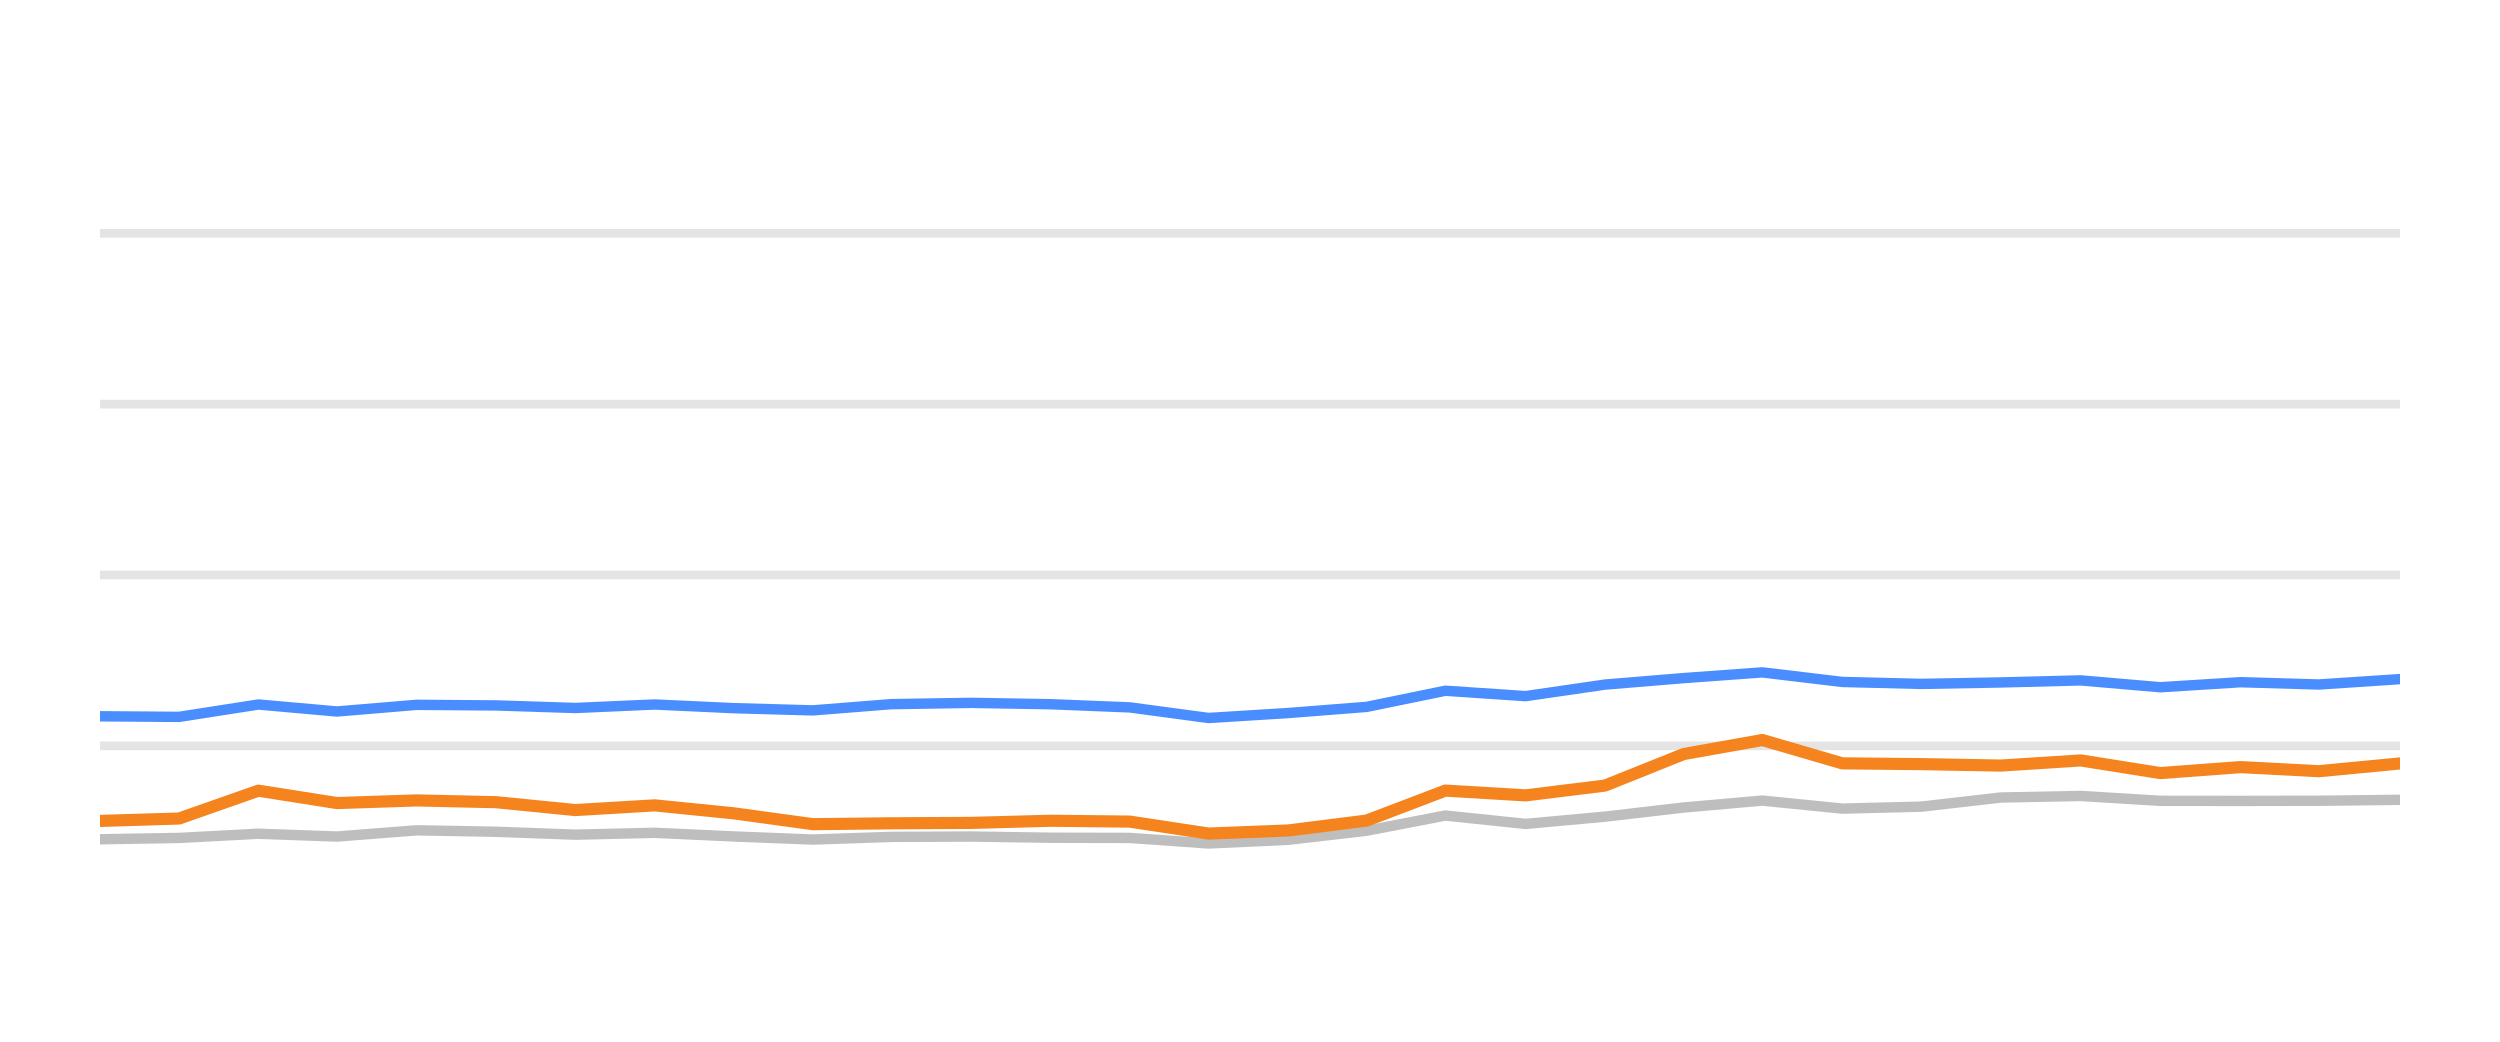
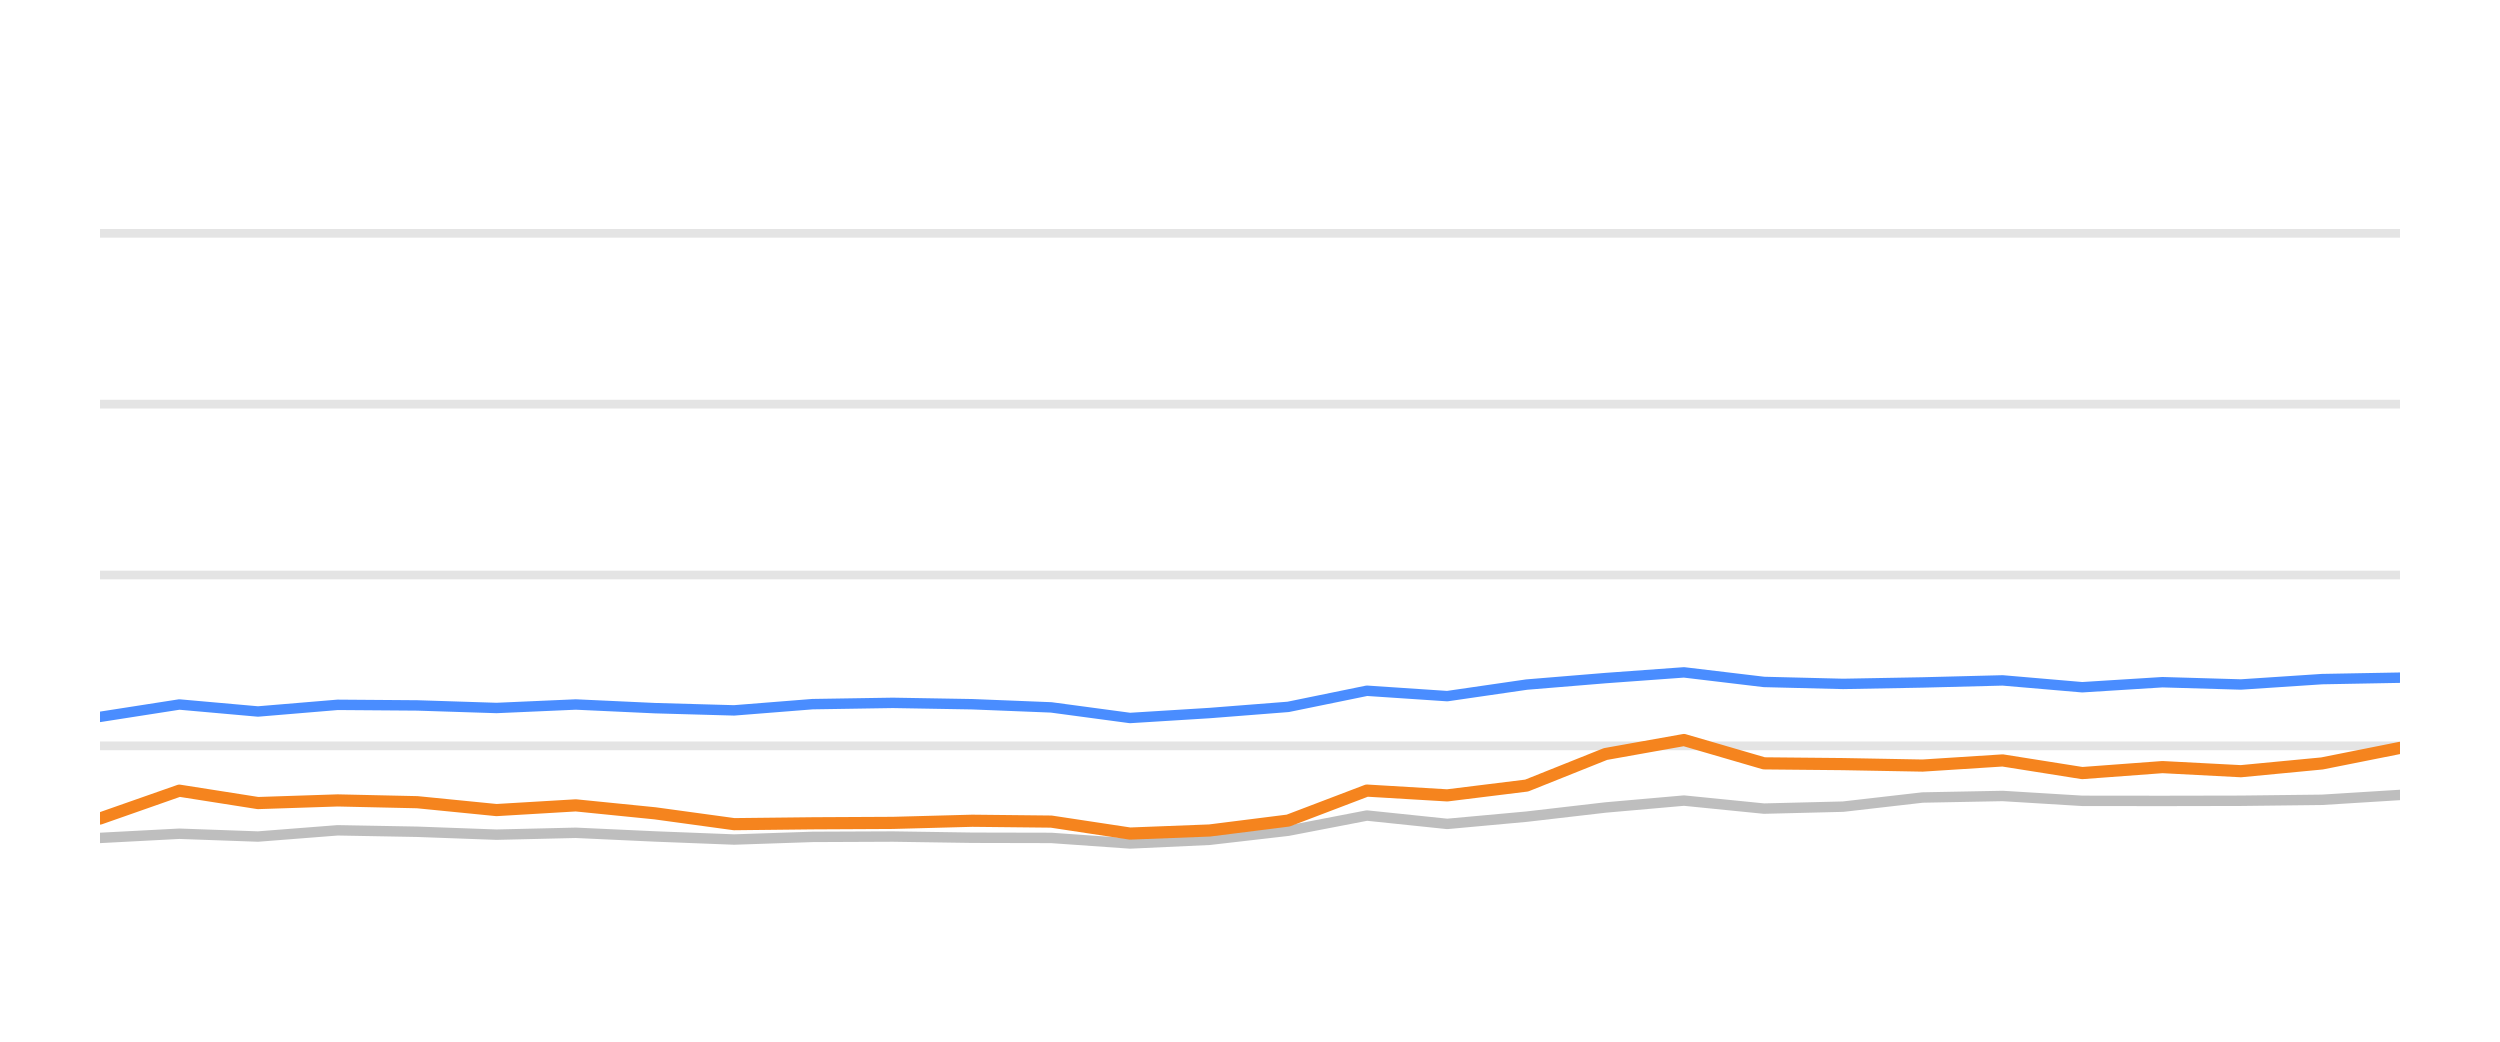
<svg xmlns="http://www.w3.org/2000/svg" width="144pt" height="60pt" viewBox="0 0 144 60" version="1.1">
  <defs>
    <style type="text/css">*{stroke-linejoin: round; stroke-linecap: butt}</style>
  </defs>
  <g id="figure_1">
    <g id="patch_1">
      <path d="M 0 60  L 144 60  L 144 0  L 0 0  L 0 60  z " style="fill: none; opacity: 0" />
    </g>
    <g id="axes_1">
      <g id="patch_2">
        <path d="M 5.76 52.8  L 138.24 52.8  L 138.24 3.6  L 5.76 3.6  L 5.76 52.8  z " style="fill: none" />
      </g>
      <g id="matplotlib.axis_1" />
      <g id="matplotlib.axis_2" />
      <g id="line2d_1">
-         <path d="M 5.76 42.96  L 138.24 42.96  " clip-path="url(#p0a8ceafc06)" style="fill: none; stroke: #b2b2b2; stroke-opacity: 0.35; stroke-width: 0.5; stroke-linecap: square" />
+         <path d="M 5.76 42.96  L 138.24 42.96  " clip-path="url(#pfeebe71952)" style="fill: none; stroke: #b2b2b2; stroke-opacity: 0.35; stroke-width: 0.5; stroke-linecap: square" />
      </g>
      <g id="line2d_2">
-         <path d="M 5.76 33.12  L 138.24 33.12  " clip-path="url(#p0a8ceafc06)" style="fill: none; stroke: #b2b2b2; stroke-opacity: 0.35; stroke-width: 0.5; stroke-linecap: square" />
+         <path d="M 5.76 33.12  L 138.24 33.12  " clip-path="url(#pfeebe71952)" style="fill: none; stroke: #b2b2b2; stroke-opacity: 0.35; stroke-width: 0.5; stroke-linecap: square" />
      </g>
      <g id="line2d_3">
-         <path d="M 5.76 23.28  L 138.24 23.28  " clip-path="url(#p0a8ceafc06)" style="fill: none; stroke: #b2b2b2; stroke-opacity: 0.35; stroke-width: 0.5; stroke-linecap: square" />
+         <path d="M 5.76 23.28  L 138.24 23.28  " clip-path="url(#pfeebe71952)" style="fill: none; stroke: #b2b2b2; stroke-opacity: 0.35; stroke-width: 0.5; stroke-linecap: square" />
      </g>
      <g id="line2d_4">
-         <path d="M 5.76 13.44  L 138.24 13.44  " clip-path="url(#p0a8ceafc06)" style="fill: none; stroke: #b2b2b2; stroke-opacity: 0.35; stroke-width: 0.5; stroke-linecap: square" />
+         <path d="M 5.76 13.44  L 138.24 13.44  " clip-path="url(#pfeebe71952)" style="fill: none; stroke: #b2b2b2; stroke-opacity: 0.35; stroke-width: 0.5; stroke-linecap: square" />
      </g>
      <g id="line2d_5">
-         <path d="M 5.76 48.342  L 10.315 48.264  L 14.882 48.023  L 19.409 48.185  L 23.996 47.826  L 28.581 47.91  L 33.142 48.077  L 37.707 47.969  L 42.267 48.18  L 46.82 48.357  L 51.336 48.205  L 55.958 48.185  L 60.533 48.254  L 65.075 48.264  L 69.614 48.584  L 74.196 48.372  L 78.72 47.85  L 83.251 46.975  L 87.875 47.457  L 92.448 47.039  L 96.986 46.512  L 101.506 46.114  L 106.113 46.576  L 110.666 46.463  L 115.24 45.937  L 119.851 45.848  L 124.432 46.128  L 129.052 46.133  L 133.568 46.124  L 138.24 46.069  " clip-path="url(#p0a8ceafc06)" style="fill: none; stroke: #bebebe; stroke-width: 0.6; stroke-linecap: round" />
+         <path d="M 5.76 48.264  L 10.329 48.023  L 14.859 48.185  L 19.448 47.826  L 24.035 47.91  L 28.599 48.077  L 33.166 47.969  L 37.728 48.18  L 42.284 48.357  L 46.802 48.205  L 51.426 48.185  L 56.003 48.254  L 60.548 48.264  L 65.089 48.584  L 69.674 48.372  L 74.199 47.85  L 78.733 46.975  L 83.36 47.457  L 87.935 47.039  L 92.475 46.512  L 96.997 46.114  L 101.607 46.576  L 106.162 46.463  L 110.738 45.937  L 115.351 45.848  L 119.935 46.128  L 124.557 46.133  L 129.075 46.124  L 133.75 46.069  L 138.24 45.789  " clip-path="url(#pfeebe71952)" style="fill: none; stroke: #bebebe; stroke-width: 0.6; stroke-linecap: round" />
      </g>
      <g id="line2d_6">
-         <path d="M 5.76 41.258  L 10.315 41.292  L 14.882 40.579  L 19.409 40.982  L 23.996 40.598  L 28.581 40.633  L 33.142 40.78  L 37.707 40.579  L 42.267 40.79  L 46.82 40.918  L 51.336 40.559  L 55.958 40.485  L 60.533 40.564  L 65.075 40.746  L 69.614 41.356  L 74.196 41.071  L 78.72 40.716  L 83.251 39.787  L 87.875 40.097  L 92.448 39.432  L 96.986 39.058  L 101.506 38.729  L 106.113 39.28  L 110.666 39.393  L 115.24 39.309  L 119.851 39.191  L 124.432 39.585  L 129.052 39.295  L 133.568 39.427  L 138.24 39.117  " clip-path="url(#p0a8ceafc06)" style="fill: none; stroke: #4a8dff; stroke-width: 0.6; stroke-linecap: round" />
+         <path d="M 5.76 41.292  L 10.329 40.579  L 14.859 40.982  L 19.448 40.598  L 24.035 40.633  L 28.599 40.78  L 33.166 40.579  L 37.728 40.79  L 42.284 40.918  L 46.802 40.559  L 51.426 40.485  L 56.003 40.564  L 60.548 40.746  L 65.089 41.356  L 69.674 41.071  L 74.199 40.716  L 78.733 39.787  L 83.36 40.097  L 87.935 39.432  L 92.475 39.058  L 96.997 38.729  L 101.607 39.28  L 106.162 39.393  L 110.738 39.309  L 115.351 39.191  L 119.935 39.585  L 124.557 39.295  L 129.075 39.427  L 133.75 39.117  L 138.24 39.034  " clip-path="url(#pfeebe71952)" style="fill: none; stroke: #4a8dff; stroke-width: 0.6; stroke-linecap: round" />
      </g>
      <g id="line2d_7">
-         <path d="M 5.76 47.285  L 10.315 47.147  L 14.882 45.543  L 19.409 46.256  L 23.996 46.104  L 28.581 46.207  L 33.142 46.66  L 37.707 46.389  L 42.267 46.847  L 46.82 47.472  L 51.336 47.422  L 55.958 47.398  L 60.533 47.275  L 65.075 47.324  L 69.614 48.013  L 74.196 47.836  L 78.72 47.265  L 83.251 45.538  L 87.875 45.814  L 92.448 45.248  L 96.986 43.432  L 101.506 42.625  L 106.113 43.969  L 110.666 44.013  L 115.24 44.097  L 119.851 43.801  L 124.432 44.529  L 129.052 44.185  L 133.568 44.421  L 138.24 43.974  " clip-path="url(#p0a8ceafc06)" style="fill: none; stroke: #f5841e; stroke-width: 0.7; stroke-linecap: round" />
+         <path d="M 5.76 47.147  L 10.329 45.543  L 14.859 46.256  L 19.448 46.104  L 24.035 46.207  L 28.599 46.66  L 33.166 46.389  L 37.728 46.847  L 42.284 47.472  L 46.802 47.422  L 51.426 47.398  L 56.003 47.275  L 60.548 47.324  L 65.089 48.013  L 69.674 47.836  L 74.199 47.265  L 78.733 45.538  L 83.36 45.814  L 87.935 45.248  L 92.475 43.432  L 96.997 42.625  L 101.607 43.969  L 106.162 44.013  L 110.738 44.097  L 115.351 43.801  L 119.935 44.529  L 124.557 44.185  L 129.075 44.421  L 133.75 43.974  L 138.24 43.078  " clip-path="url(#pfeebe71952)" style="fill: none; stroke: #f5841e; stroke-width: 0.7; stroke-linecap: round" />
      </g>
    </g>
  </g>
  <defs>
-     <clipPath id="p0a8ceafc06">
+     <clipPath id="pfeebe71952">
      <rect x="5.76" y="3.6" width="132.48" height="49.2" />
    </clipPath>
  </defs>
</svg>
